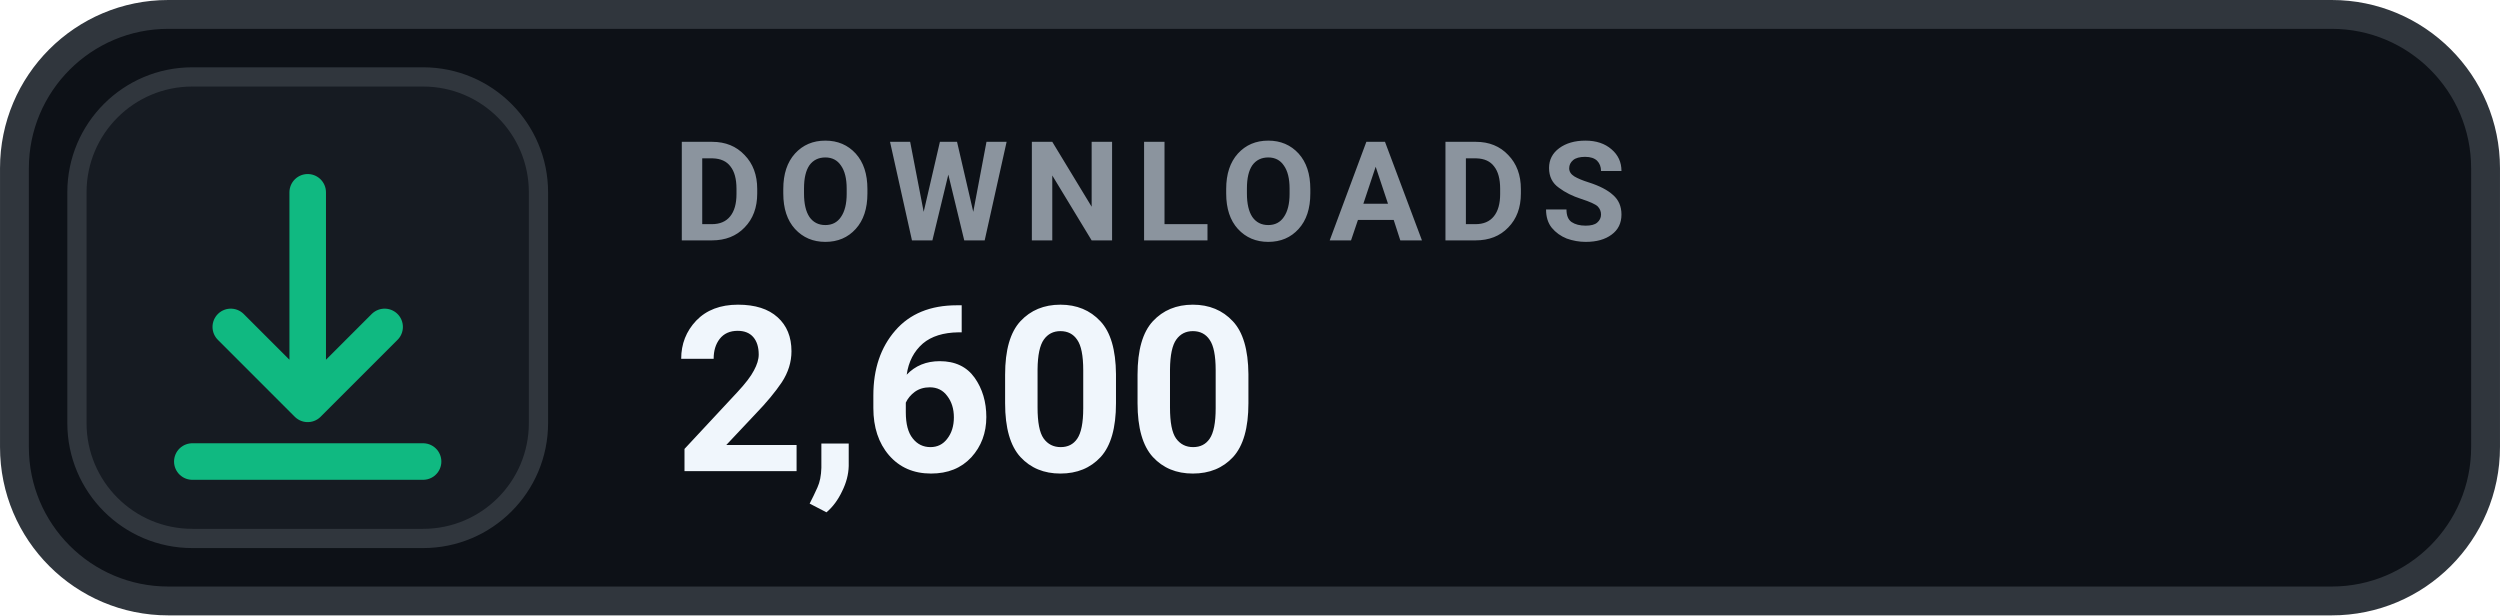
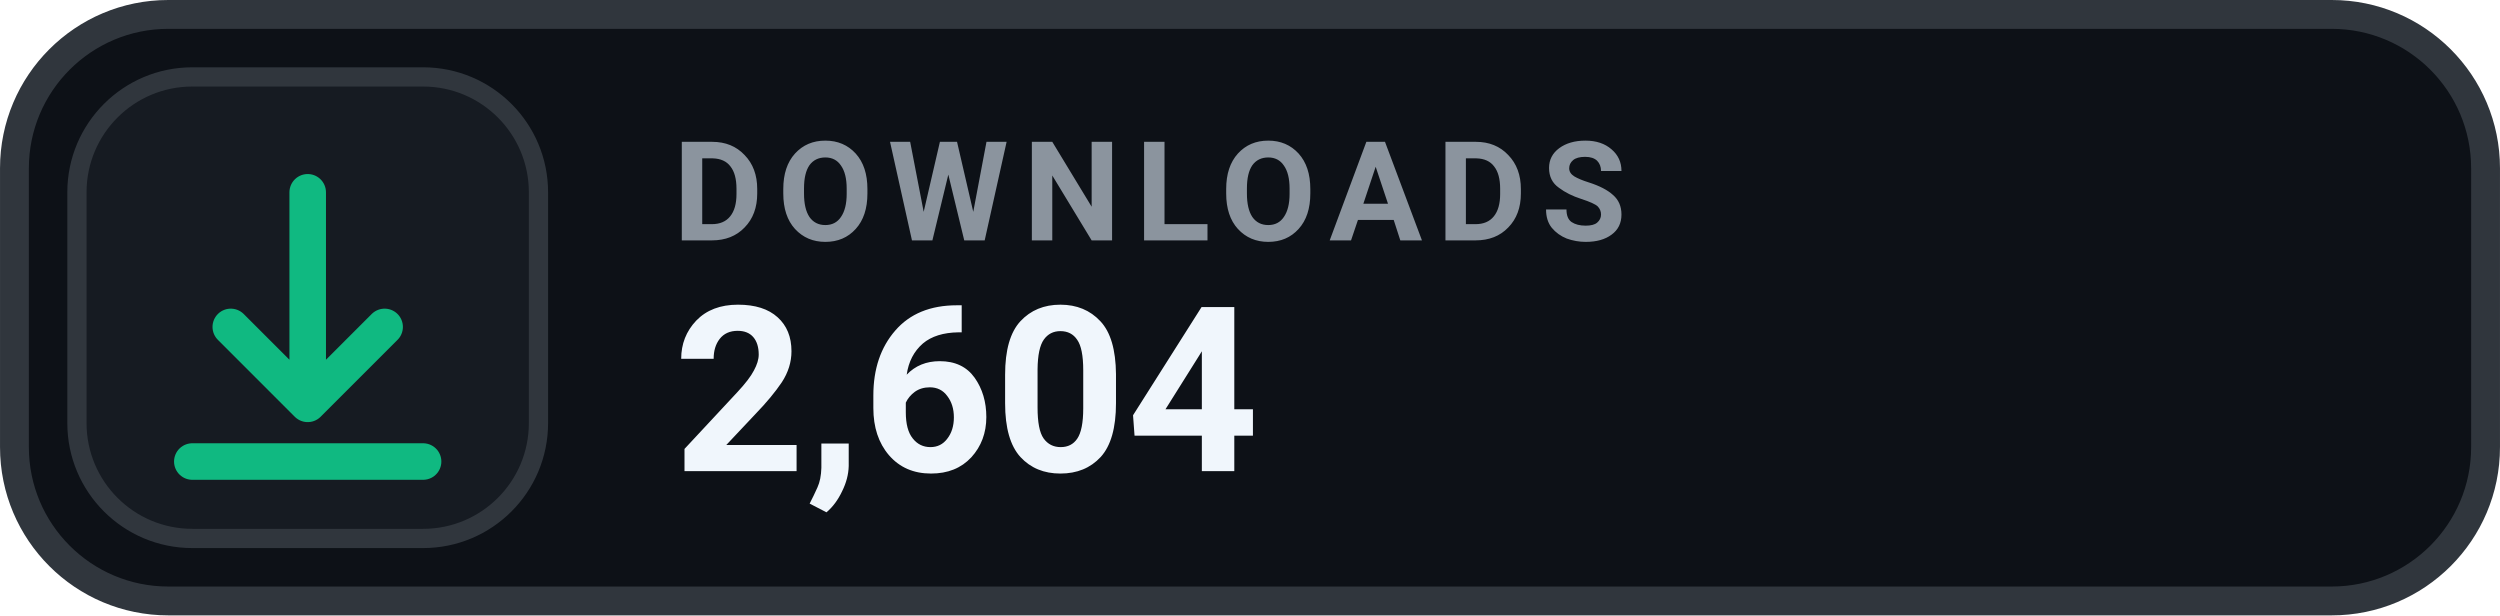
- <svg xmlns="http://www.w3.org/2000/svg" width="126" height="31.015" viewBox="0 0 130 32" role="img" aria-label="DOWNLOADS 2,600">
+ <svg xmlns="http://www.w3.org/2000/svg" width="126" height="31.015" viewBox="0 0 130 32" role="img" aria-label="DOWNLOADS 2,604">
  <rect x=".75" y=".75" width="128.5" height="30.5" rx="8" fill="#0D1117" stroke="#30363D" stroke-width="1.5" />
  <rect x="4" y="4" width="24" height="24" rx="6" fill="#161B22" stroke="#30363D" stroke-width="1" />
  <g transform="translate(16 16)" style="color:#10B981;">
    <path d="M0 -6 v11 m0 0 l4 -4 m-4 4 l-4 -4 M-6 8 h12" fill="none" stroke="currentColor" stroke-width="1.9" stroke-linecap="round" stroke-linejoin="round" />
  </g>
  <text x="35" y="12.5" fill="#8B949E" font-family="-apple-system,BlinkMacSystemFont,'Segoe UI',Roboto,Helvetica,Arial,sans-serif" font-size="7.2" font-weight="700" letter-spacing=".75">DOWNLOADS</text>
-   <text x="35" y="24.5" fill="#F0F6FC" font-family="-apple-system,BlinkMacSystemFont,'Segoe UI',Roboto,Helvetica,Arial,sans-serif" font-size="12" font-weight="700">2,600</text>
+   <text x="35" y="24.5" fill="#F0F6FC" font-family="-apple-system,BlinkMacSystemFont,'Segoe UI',Roboto,Helvetica,Arial,sans-serif" font-size="12" font-weight="700">2,604</text>
</svg>
